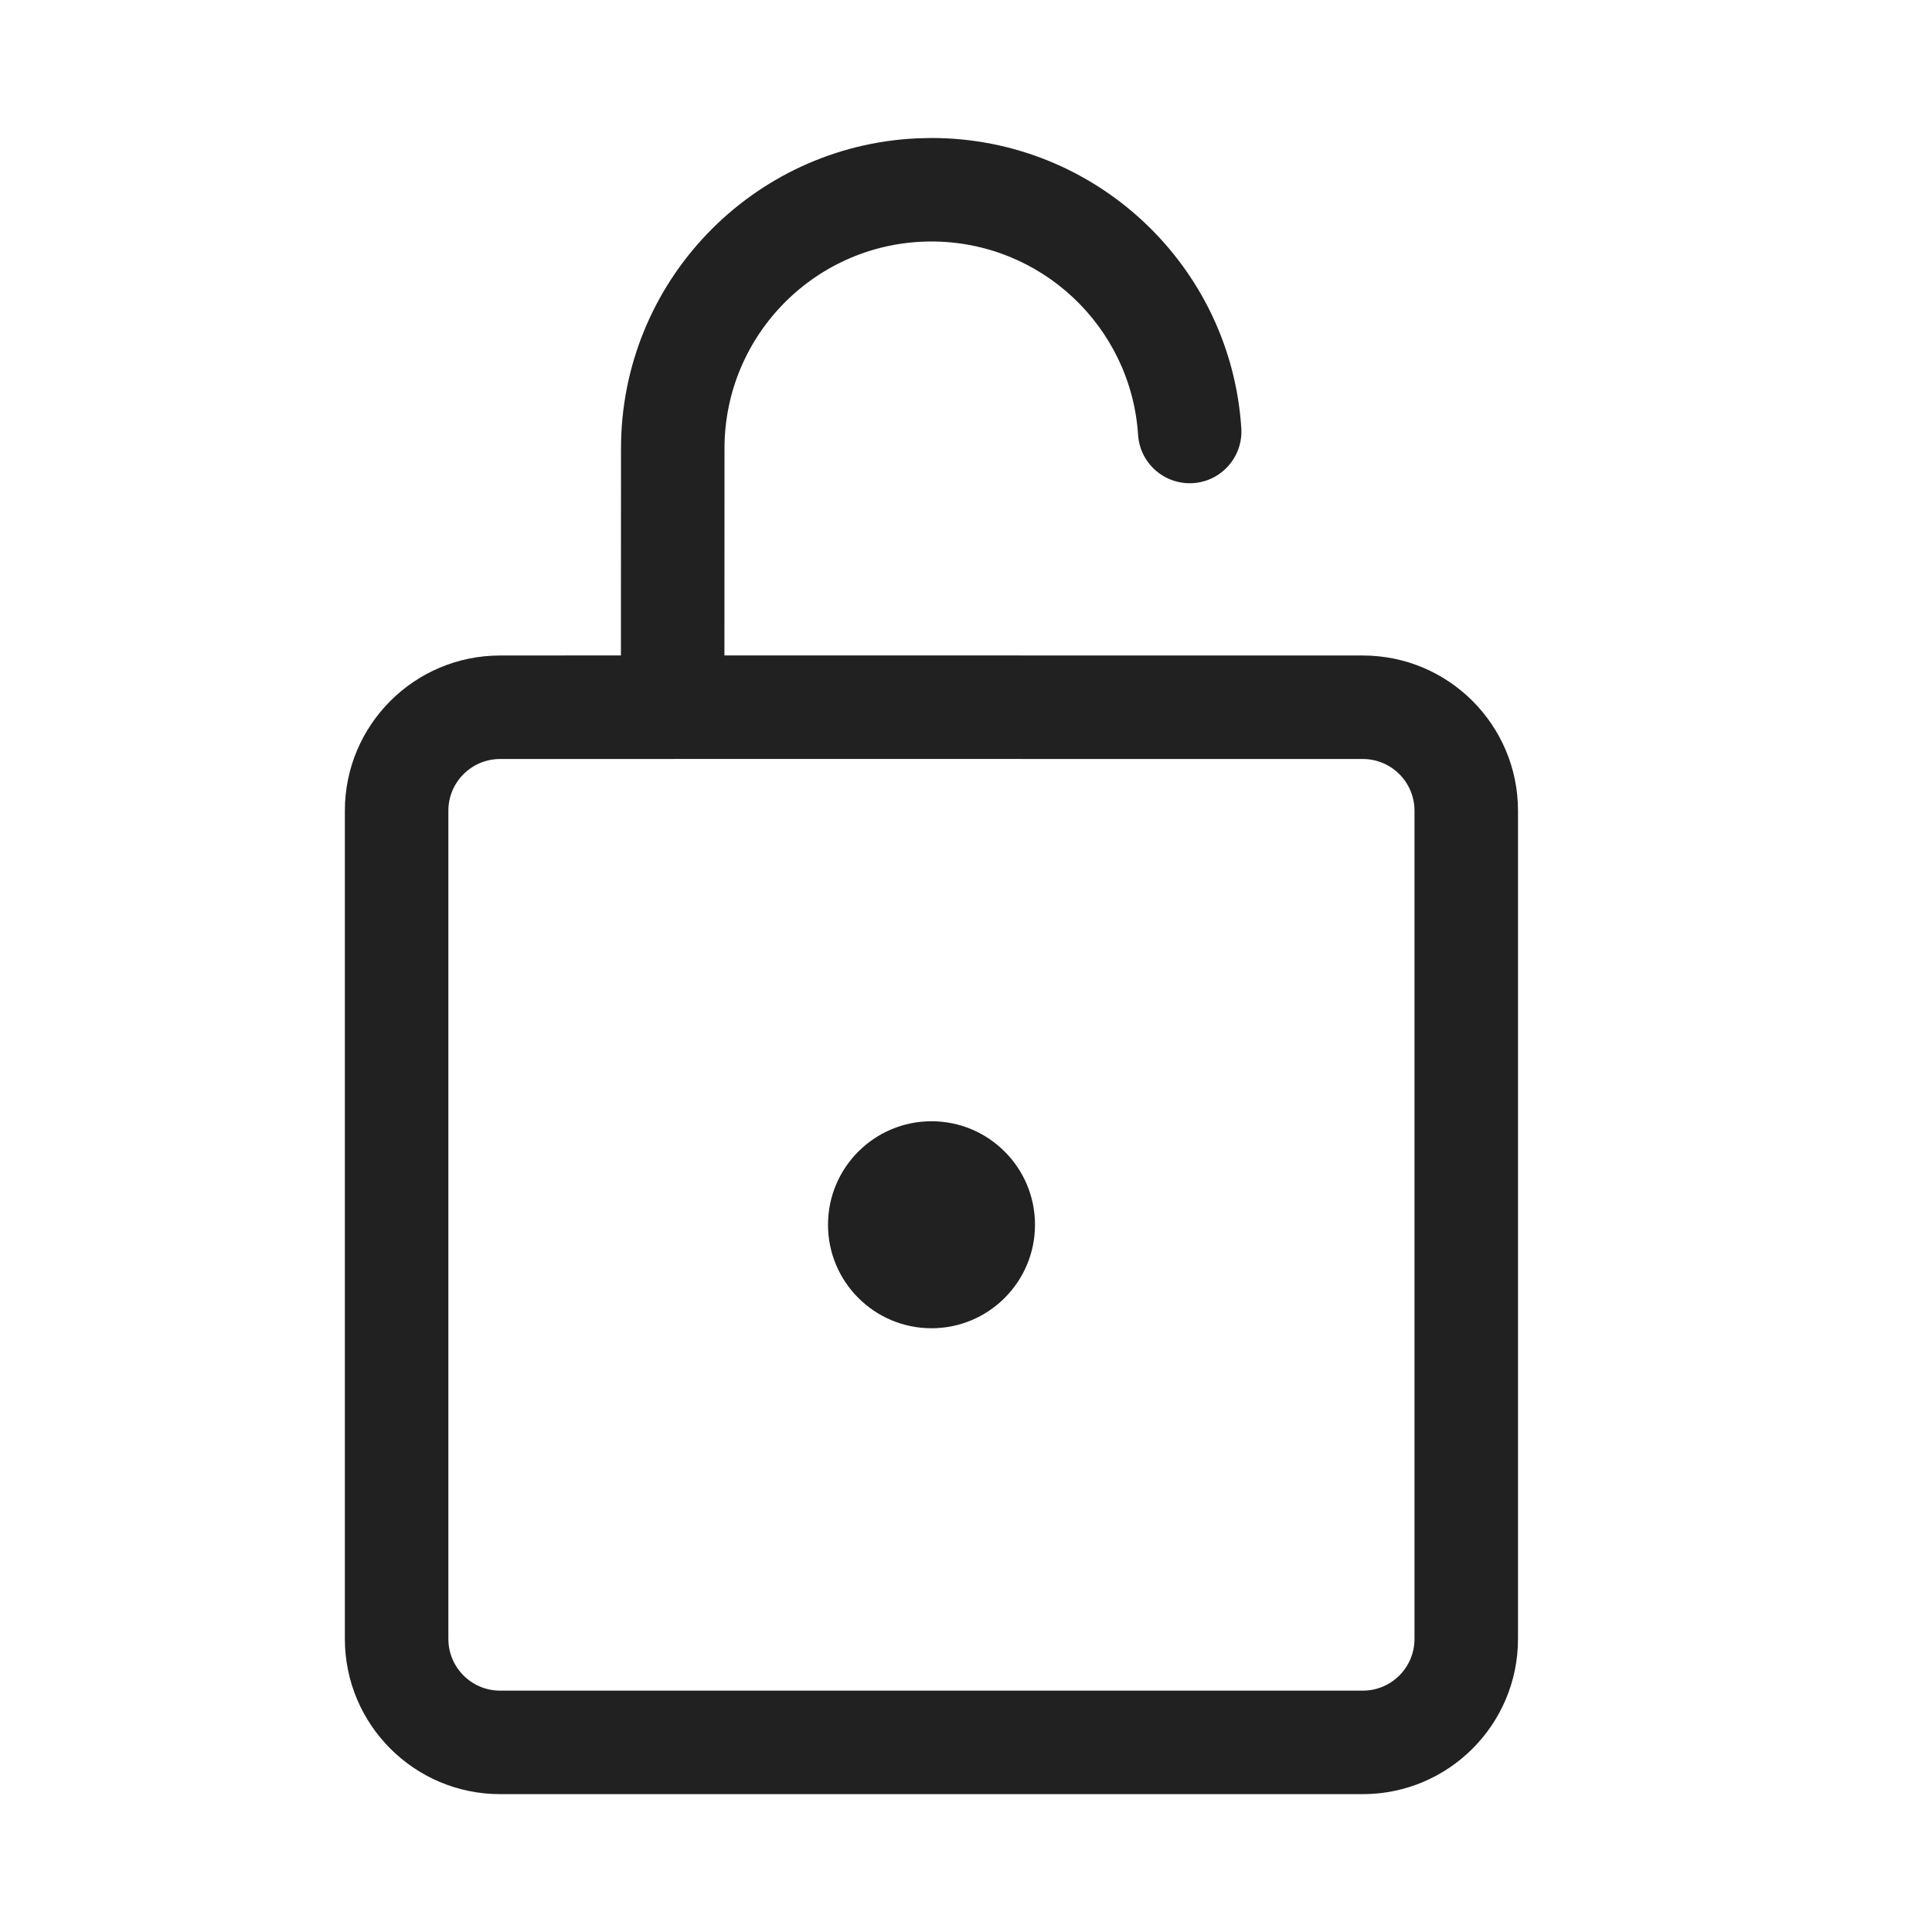
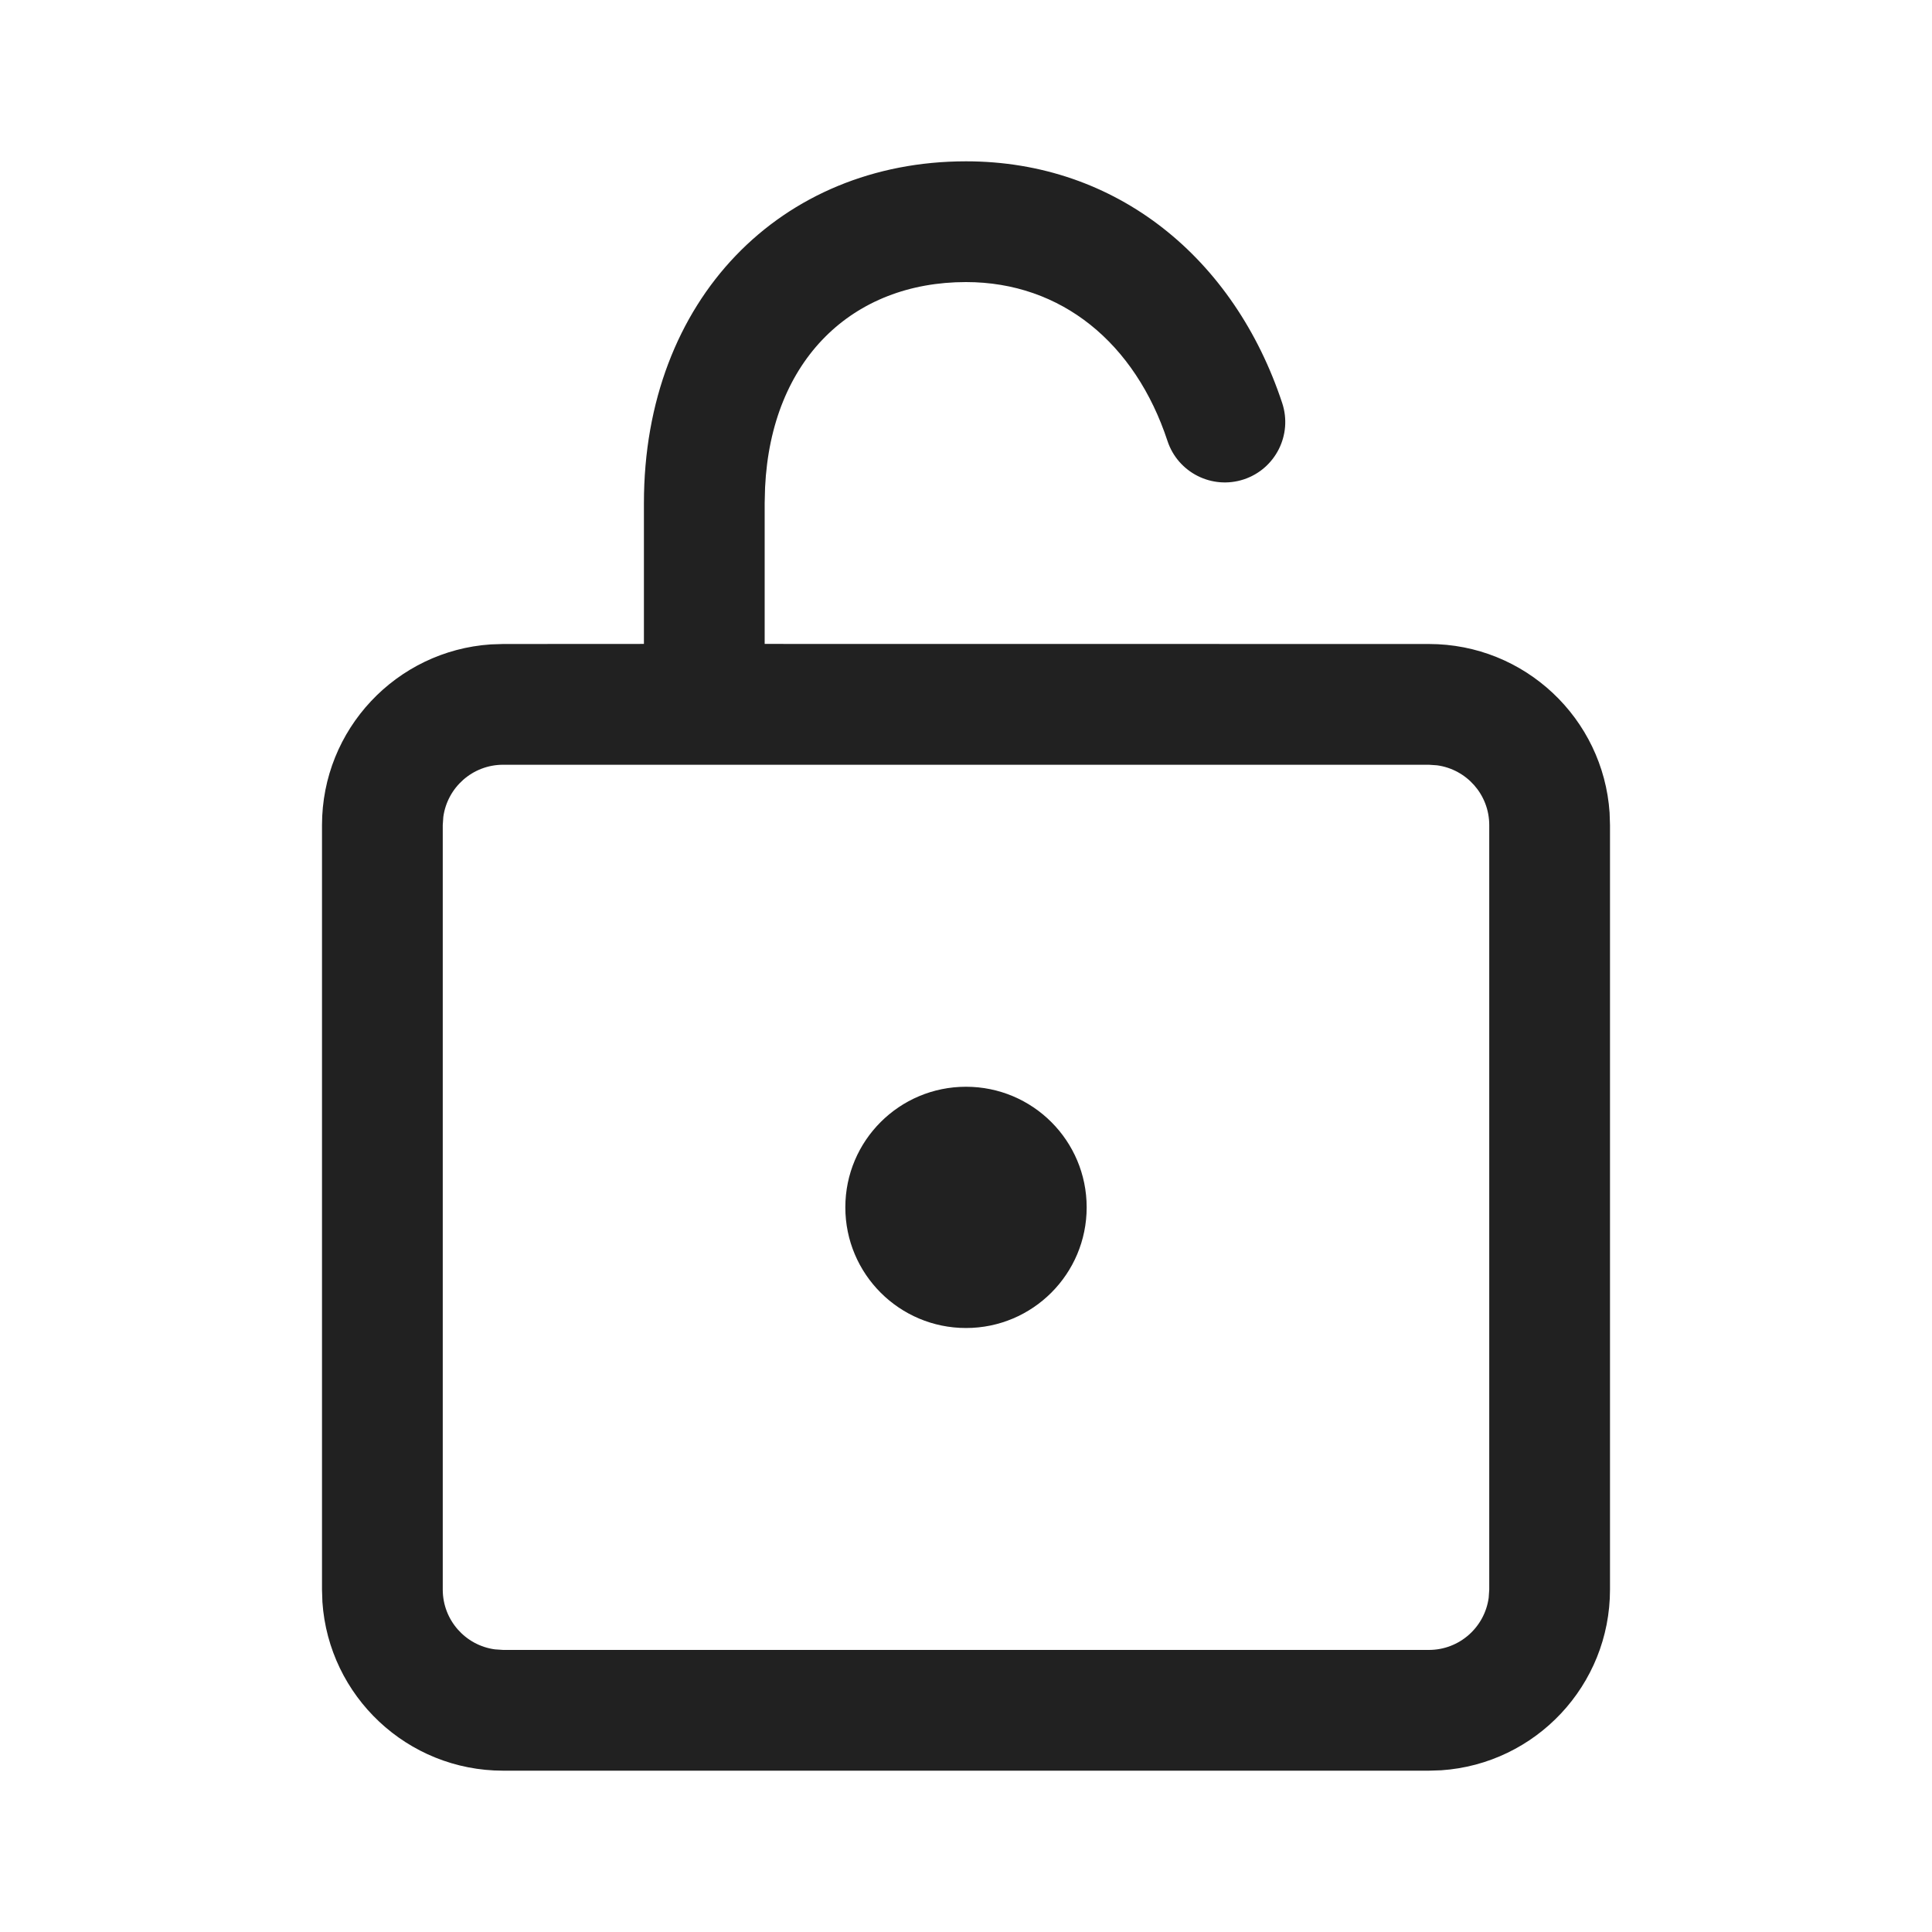
- <svg xmlns="http://www.w3.org/2000/svg" width="28px" height="28px" viewBox="0 0 28 28" version="1.1">
+ <svg xmlns="http://www.w3.org/2000/svg" width="24px" height="24px" viewBox="0 0 24 24" version="1.1">
  <g id="🔍-Product-Icons" stroke="none" stroke-width="1" fill="none" fill-rule="evenodd">
    <g id="ic_unlock_24_regular" fill="#212121">
-       <path d="M13.5,2 C15.875,2 17.837,3.846 17.99,6.205 C18.017,6.618 17.704,6.975 17.291,7.002 C16.877,7.028 16.52,6.715 16.494,6.302 C16.391,4.731 15.083,3.5 13.5,3.5 C11.843,3.5 10.5,4.843 10.5,6.5 L10.5,6.5 L10.499,9.499 L19.75,9.5 C20.993,9.5 22,10.507 22,11.75 L22,23.752 C22,24.994 20.993,26.002 19.75,26.002 L7.248,26.002 C6.006,26.002 4.998,24.994 4.998,23.752 L4.998,11.75 C4.998,10.507 6.006,9.5 7.248,9.5 L8.999,9.499 L9,6.5 C9,4.086 10.901,2.116 13.288,2.005 Z M19.75,11 L9.764,10.999 L9.75,11 C9.745,11 9.74,11 9.735,11 L7.248,11 C6.834,11 6.498,11.336 6.498,11.75 L6.498,23.752 C6.498,24.166 6.834,24.502 7.248,24.502 L19.75,24.502 C20.165,24.502 20.5,24.166 20.5,23.752 L20.5,11.75 C20.5,11.336 20.165,11 19.75,11 Z M13.5,16.25 C14.328,16.25 15,16.922 15,17.75 C15,18.578 14.328,19.25 13.5,19.25 C12.672,19.25 12,18.578 12,17.75 C12,16.922 12.672,16.25 13.5,16.25 Z" id="🎨-Color" />
+       <path d="M12,2.004 C13.875,2.004 15.334,3.211 15.928,5.007 C16.058,5.401 15.844,5.825 15.451,5.955 C15.057,6.085 14.633,5.871 14.503,5.478 C14.102,4.262 13.185,3.504 12,3.504 C10.593,3.504 9.58,4.462 9.504,6.056 L9.499,6.25 L9.499,7.999 L17.75,8 C18.941,8 19.916,8.925 19.995,10.096 L20,10.25 L20,19.746 C20,20.937 19.075,21.912 17.904,21.991 L17.75,21.996 L6.25,21.996 C5.059,21.996 4.084,21.071 4.005,19.9 L4,19.746 L4,10.25 C4,9.059 4.925,8.084 6.096,8.005 L6.25,8 L7.999,7.999 L7.999,6.25 C7.999,3.712 9.708,2.004 12,2.004 Z M17.75,9.5 L6.25,9.5 C5.87,9.5 5.557,9.782 5.507,10.148 L5.5,10.25 L5.5,19.746 C5.5,20.126 5.782,20.44 6.148,20.489 L6.25,20.496 L17.75,20.496 C18.13,20.496 18.443,20.214 18.493,19.848 L18.5,19.746 L18.5,10.25 C18.5,9.87 18.218,9.557 17.852,9.507 L17.75,9.5 Z M12,13.5 C12.828,13.5 13.499,14.17 13.499,14.998 C13.499,15.826 12.828,16.497 12,16.497 C11.172,16.497 10.501,15.826 10.501,14.998 C10.501,14.17 11.172,13.5 12,13.5 Z" id="🎨-Color" />
    </g>
  </g>
</svg>
